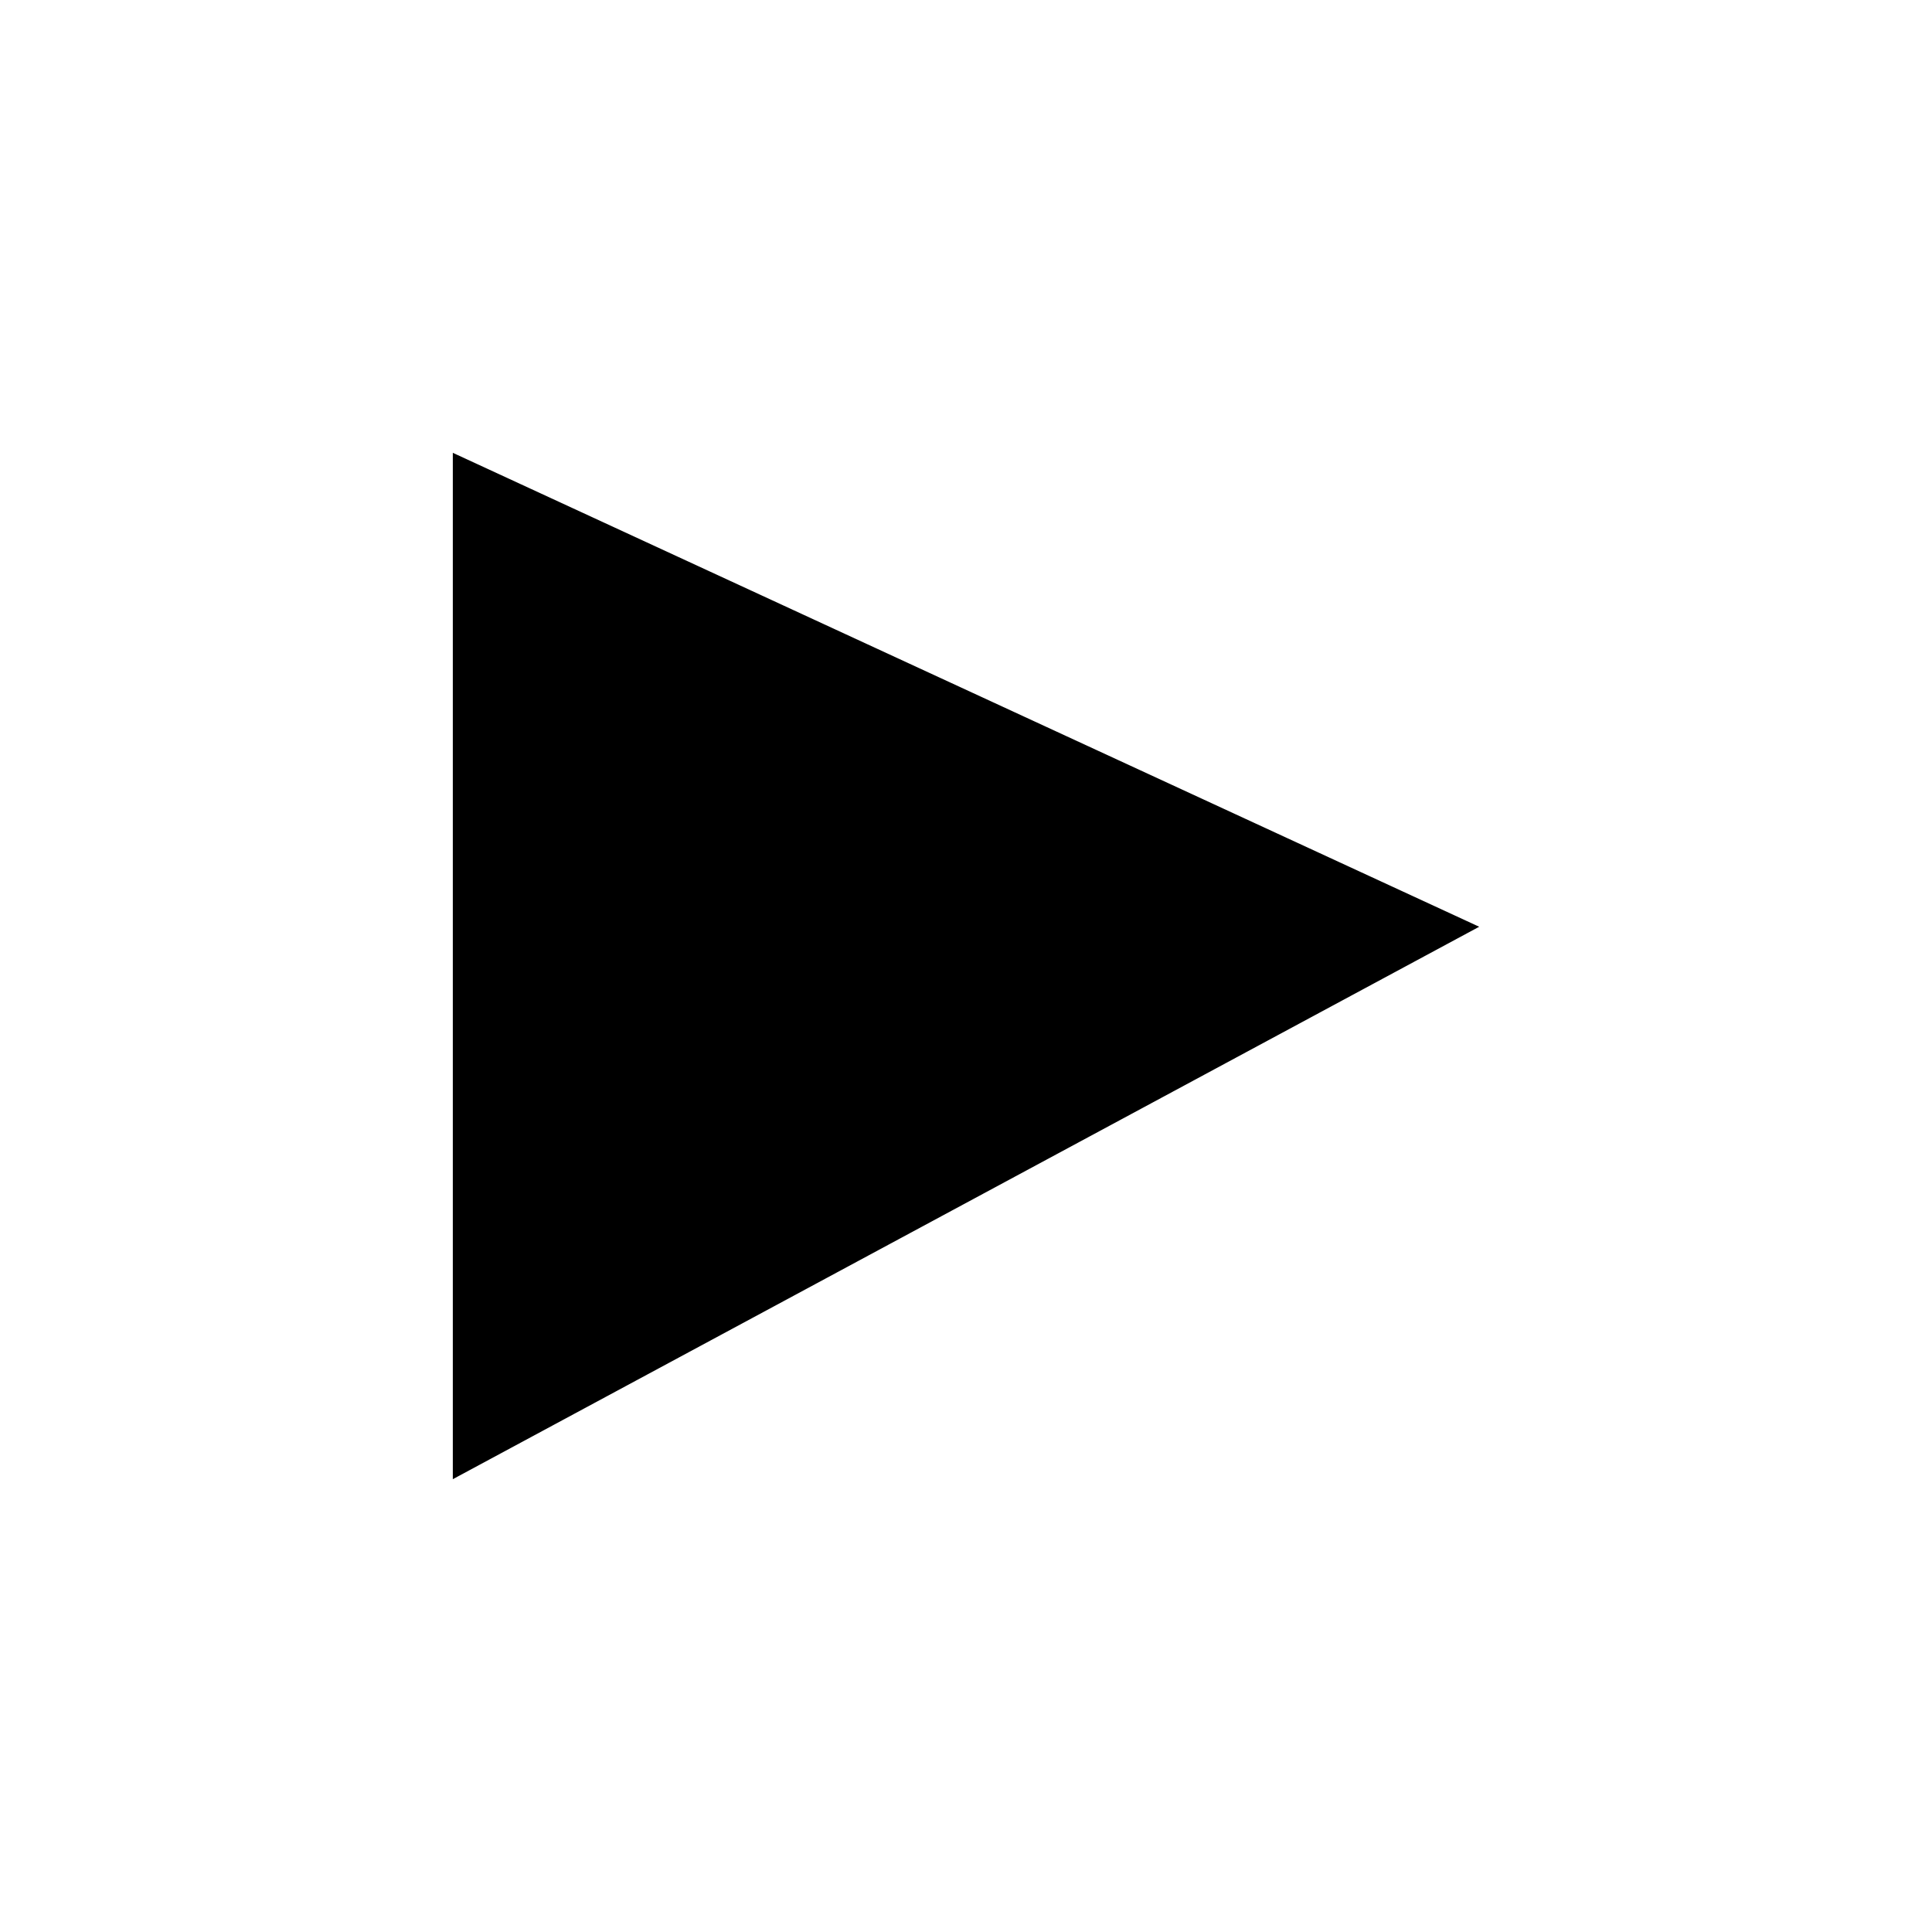
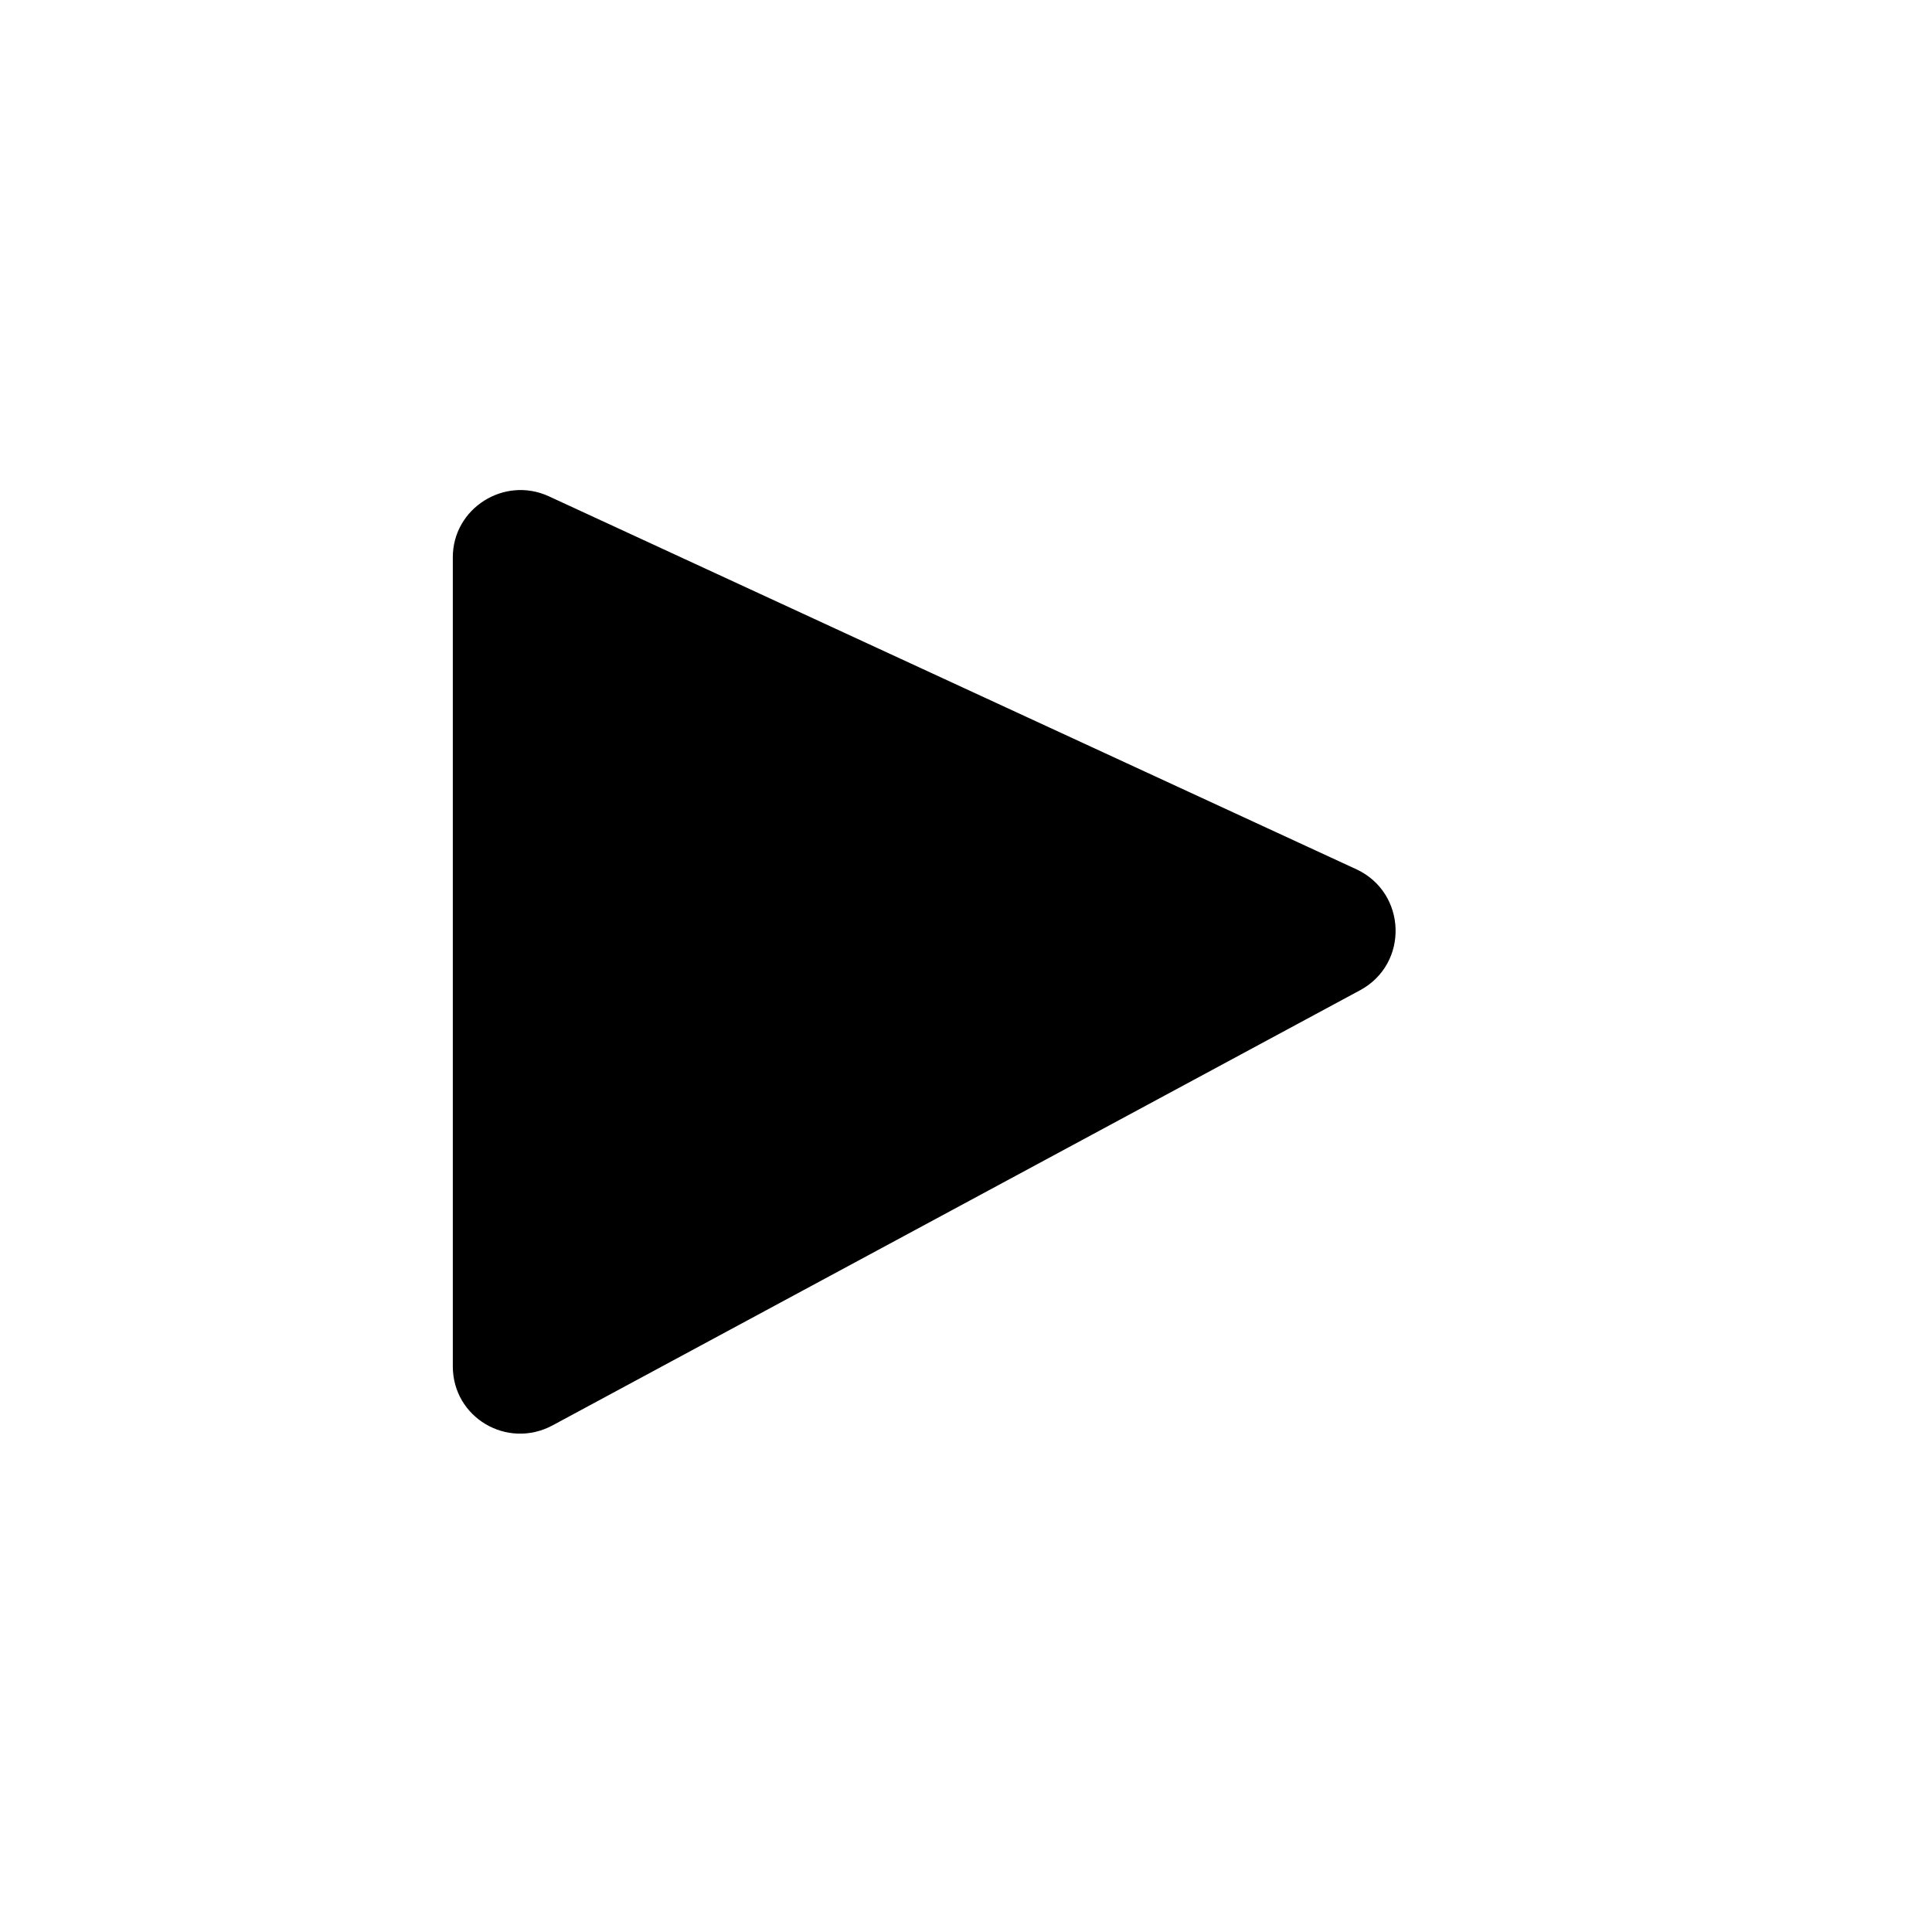
<svg xmlns="http://www.w3.org/2000/svg" id="a" viewBox="0 0 32 32">
-   <path d="M7.5,7.5V24.5L24.5,15.35,7.5,7.5Z" />
+   <path d="M7.5,9.25v13.38c0,.85,.9,1.38,1.65,.98l13.38-7.21c.81-.44,.77-1.61-.06-2l-13.38-6.18c-.74-.34-1.59,.2-1.59,1.01Z" />
</svg>
